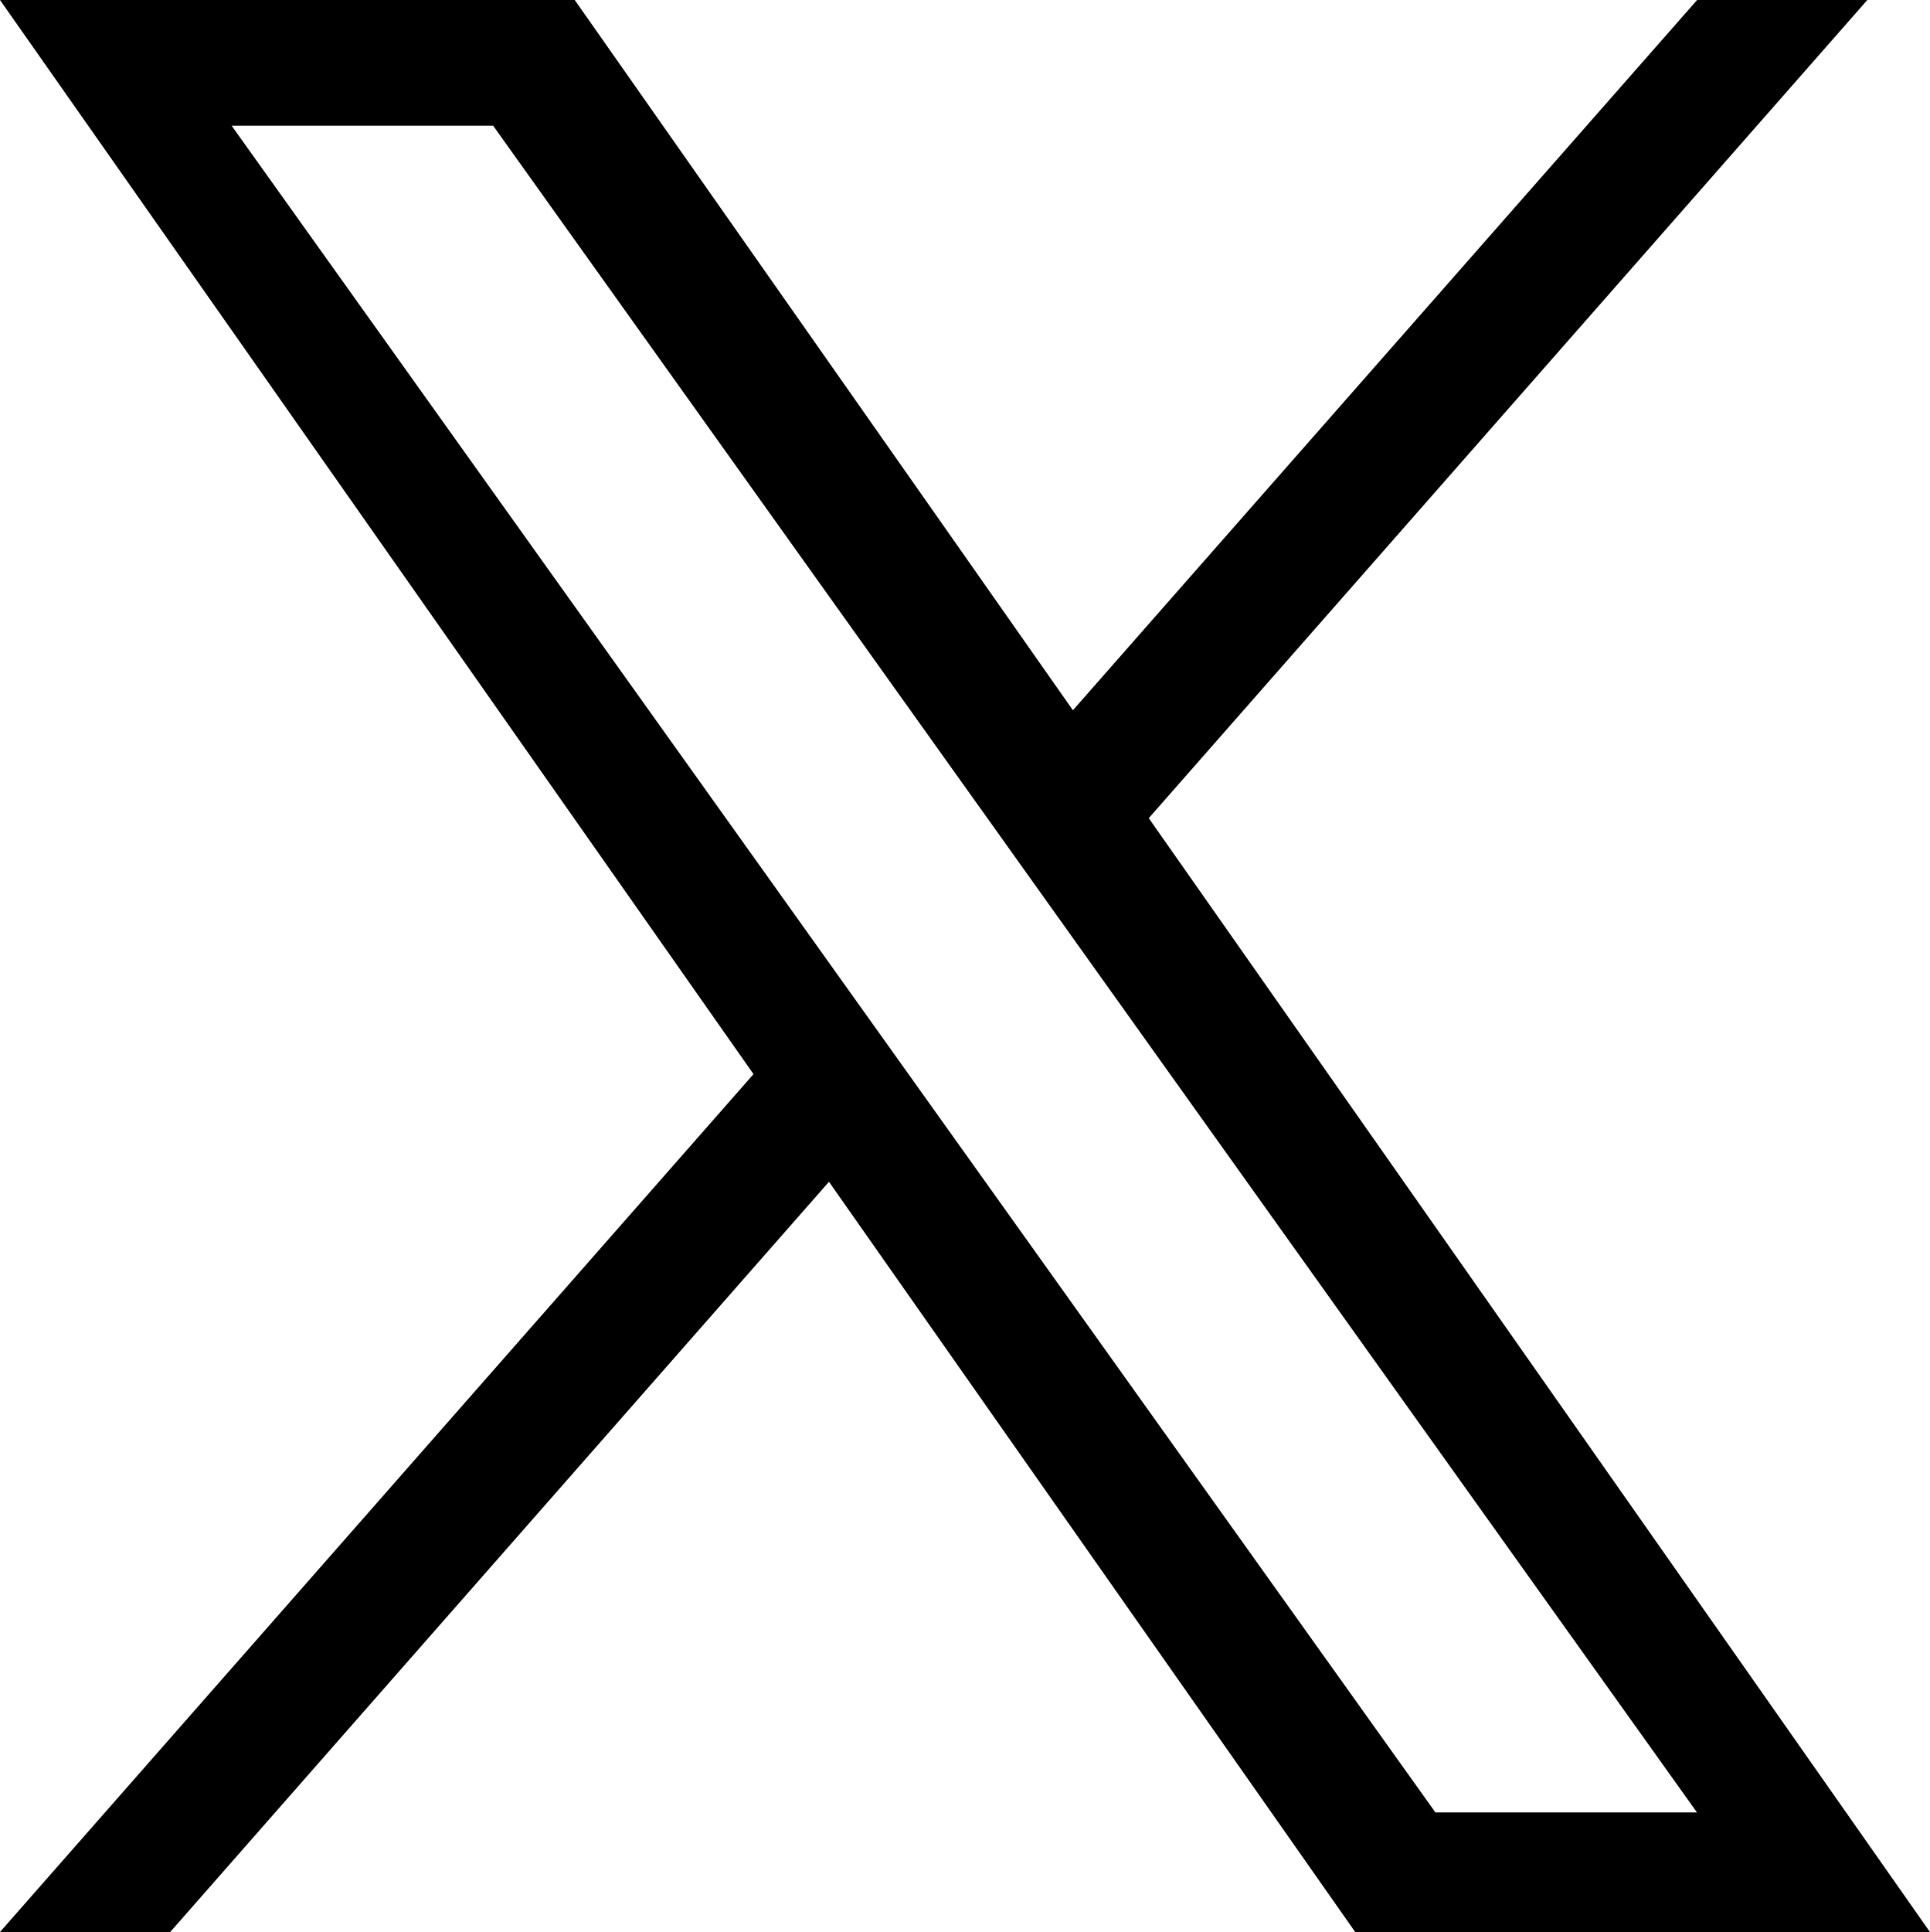
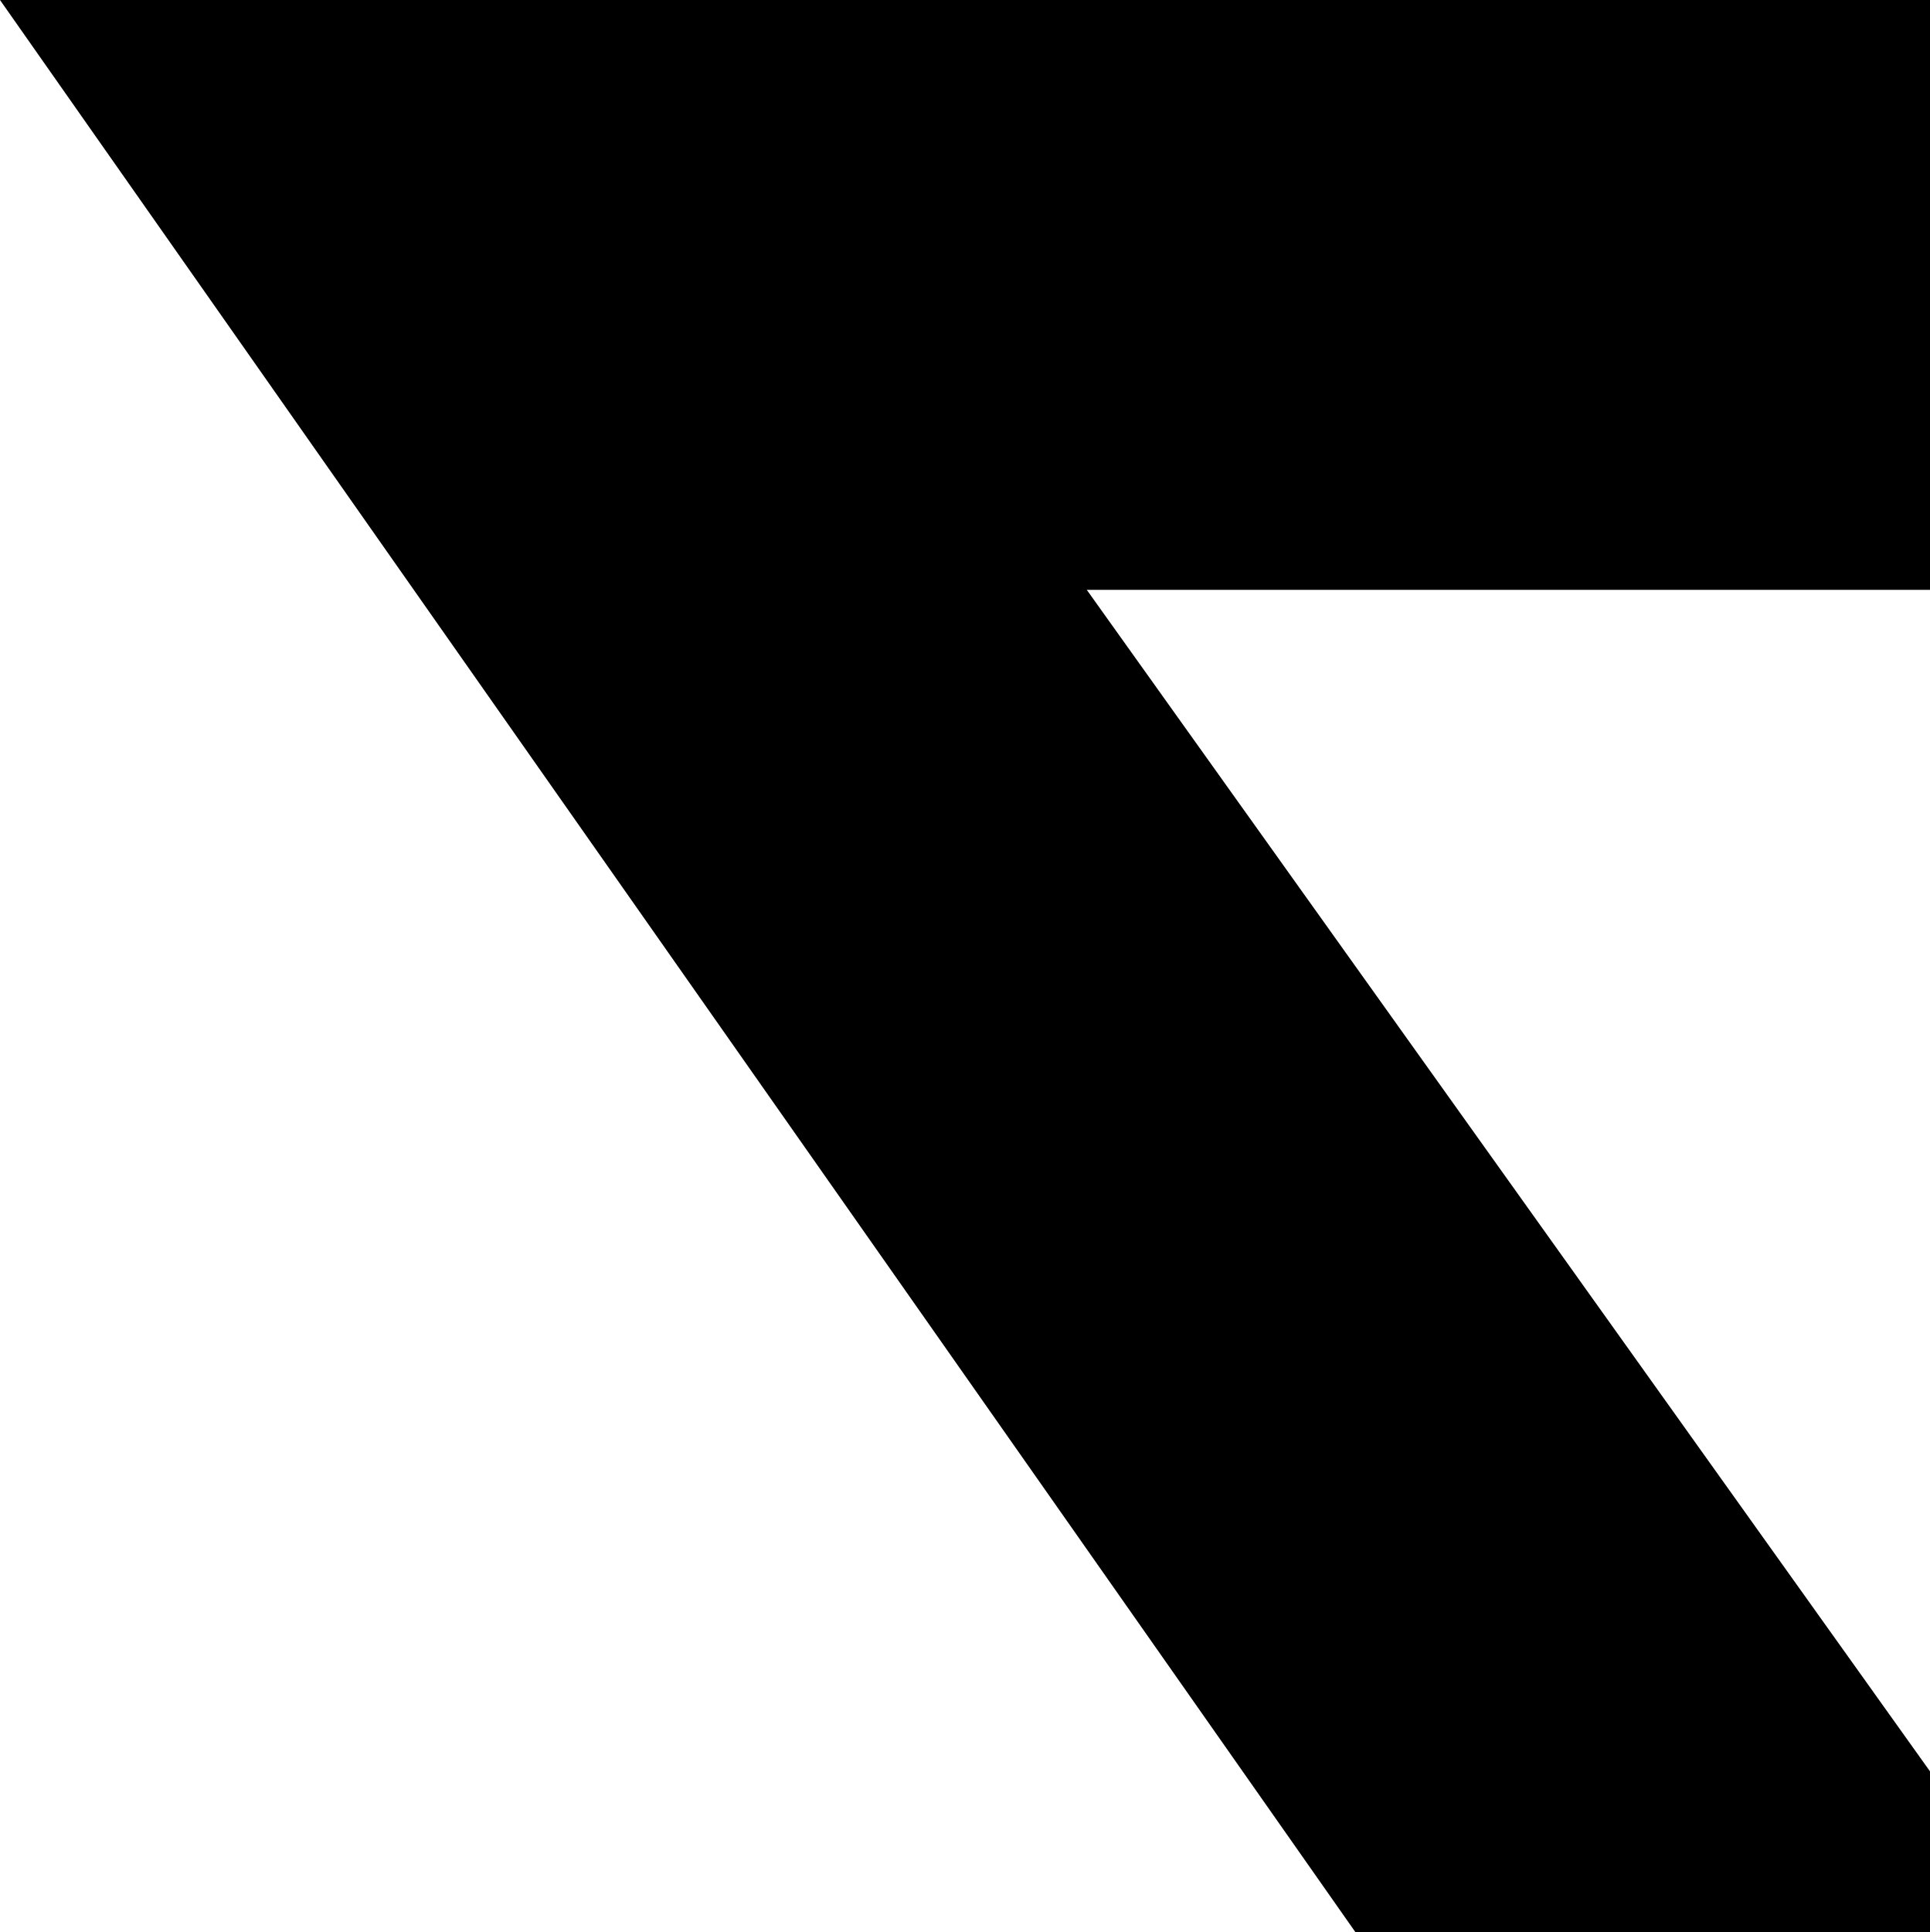
- <svg xmlns="http://www.w3.org/2000/svg" width="300" height="300.251" version="1.1">
-   <path d="M178.57 127.15 290.27 0h-26.46l-97.03 110.38L89.34 0H0l117.13 166.93L0 300.25h26.46l102.4-116.59 81.8 116.59h89.34M36.01 19.54H76.66l187.13 262.13h-40.66" />
+ <svg xmlns="http://www.w3.org/2000/svg" width="63.946" height="64">
+   <path d="M178.57 127.15 290.27 0h-26.46l-97.03 110.38L89.34 0H0l117.13 166.93L0 300.25h26.46l102.4-116.59 81.8 116.59H300M36.01 19.54h40.65l187.13 262.13h-40.66" />
</svg>
